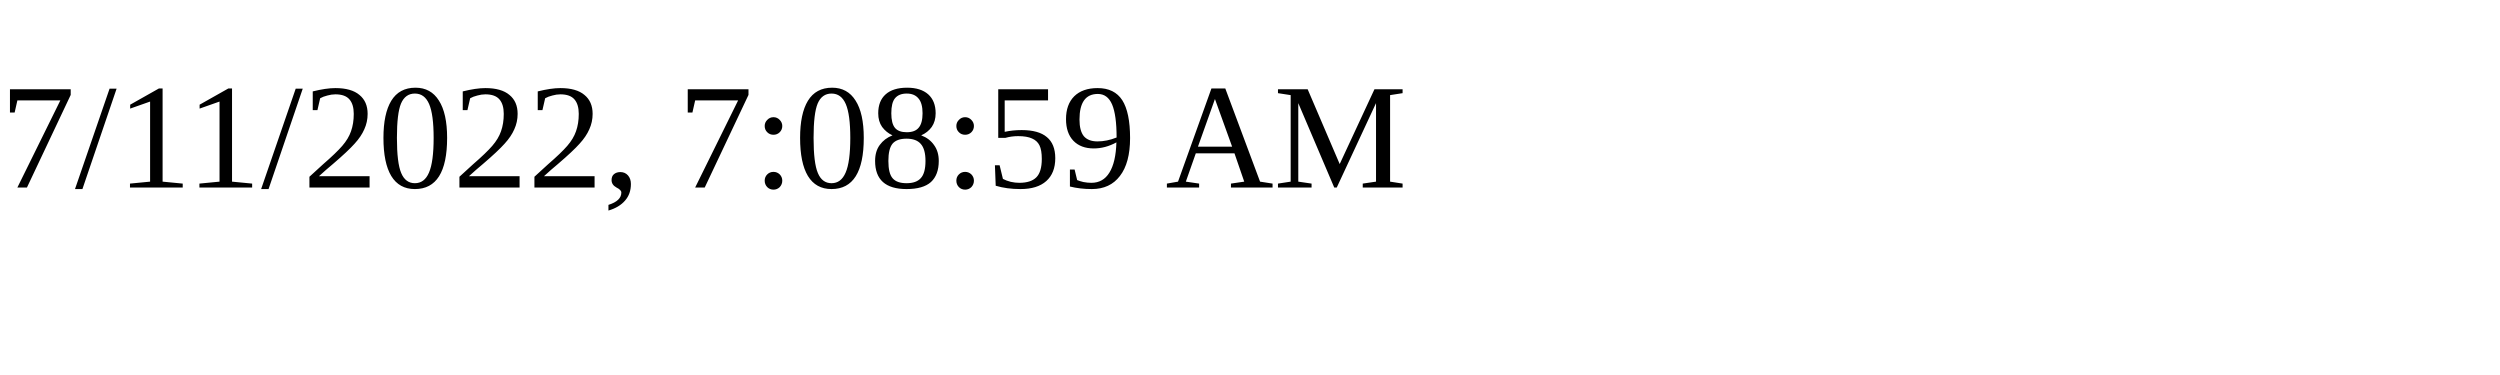
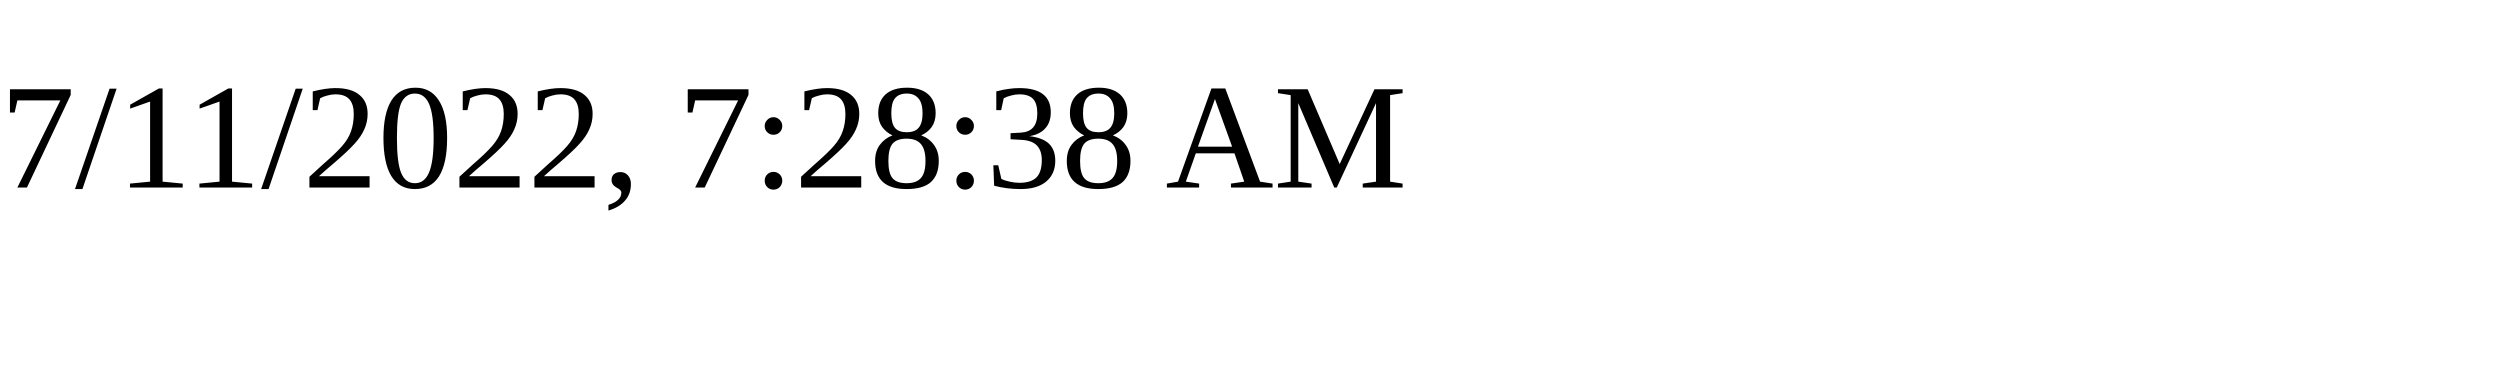
<svg xmlns="http://www.w3.org/2000/svg" height="30" width="200">
-   <text x="0" y="15">7/11/2022, 7:08:59 AM</text>
+   <text x="0" y="15">7/11/2022, 7:28:38 AM</text>
</svg>
